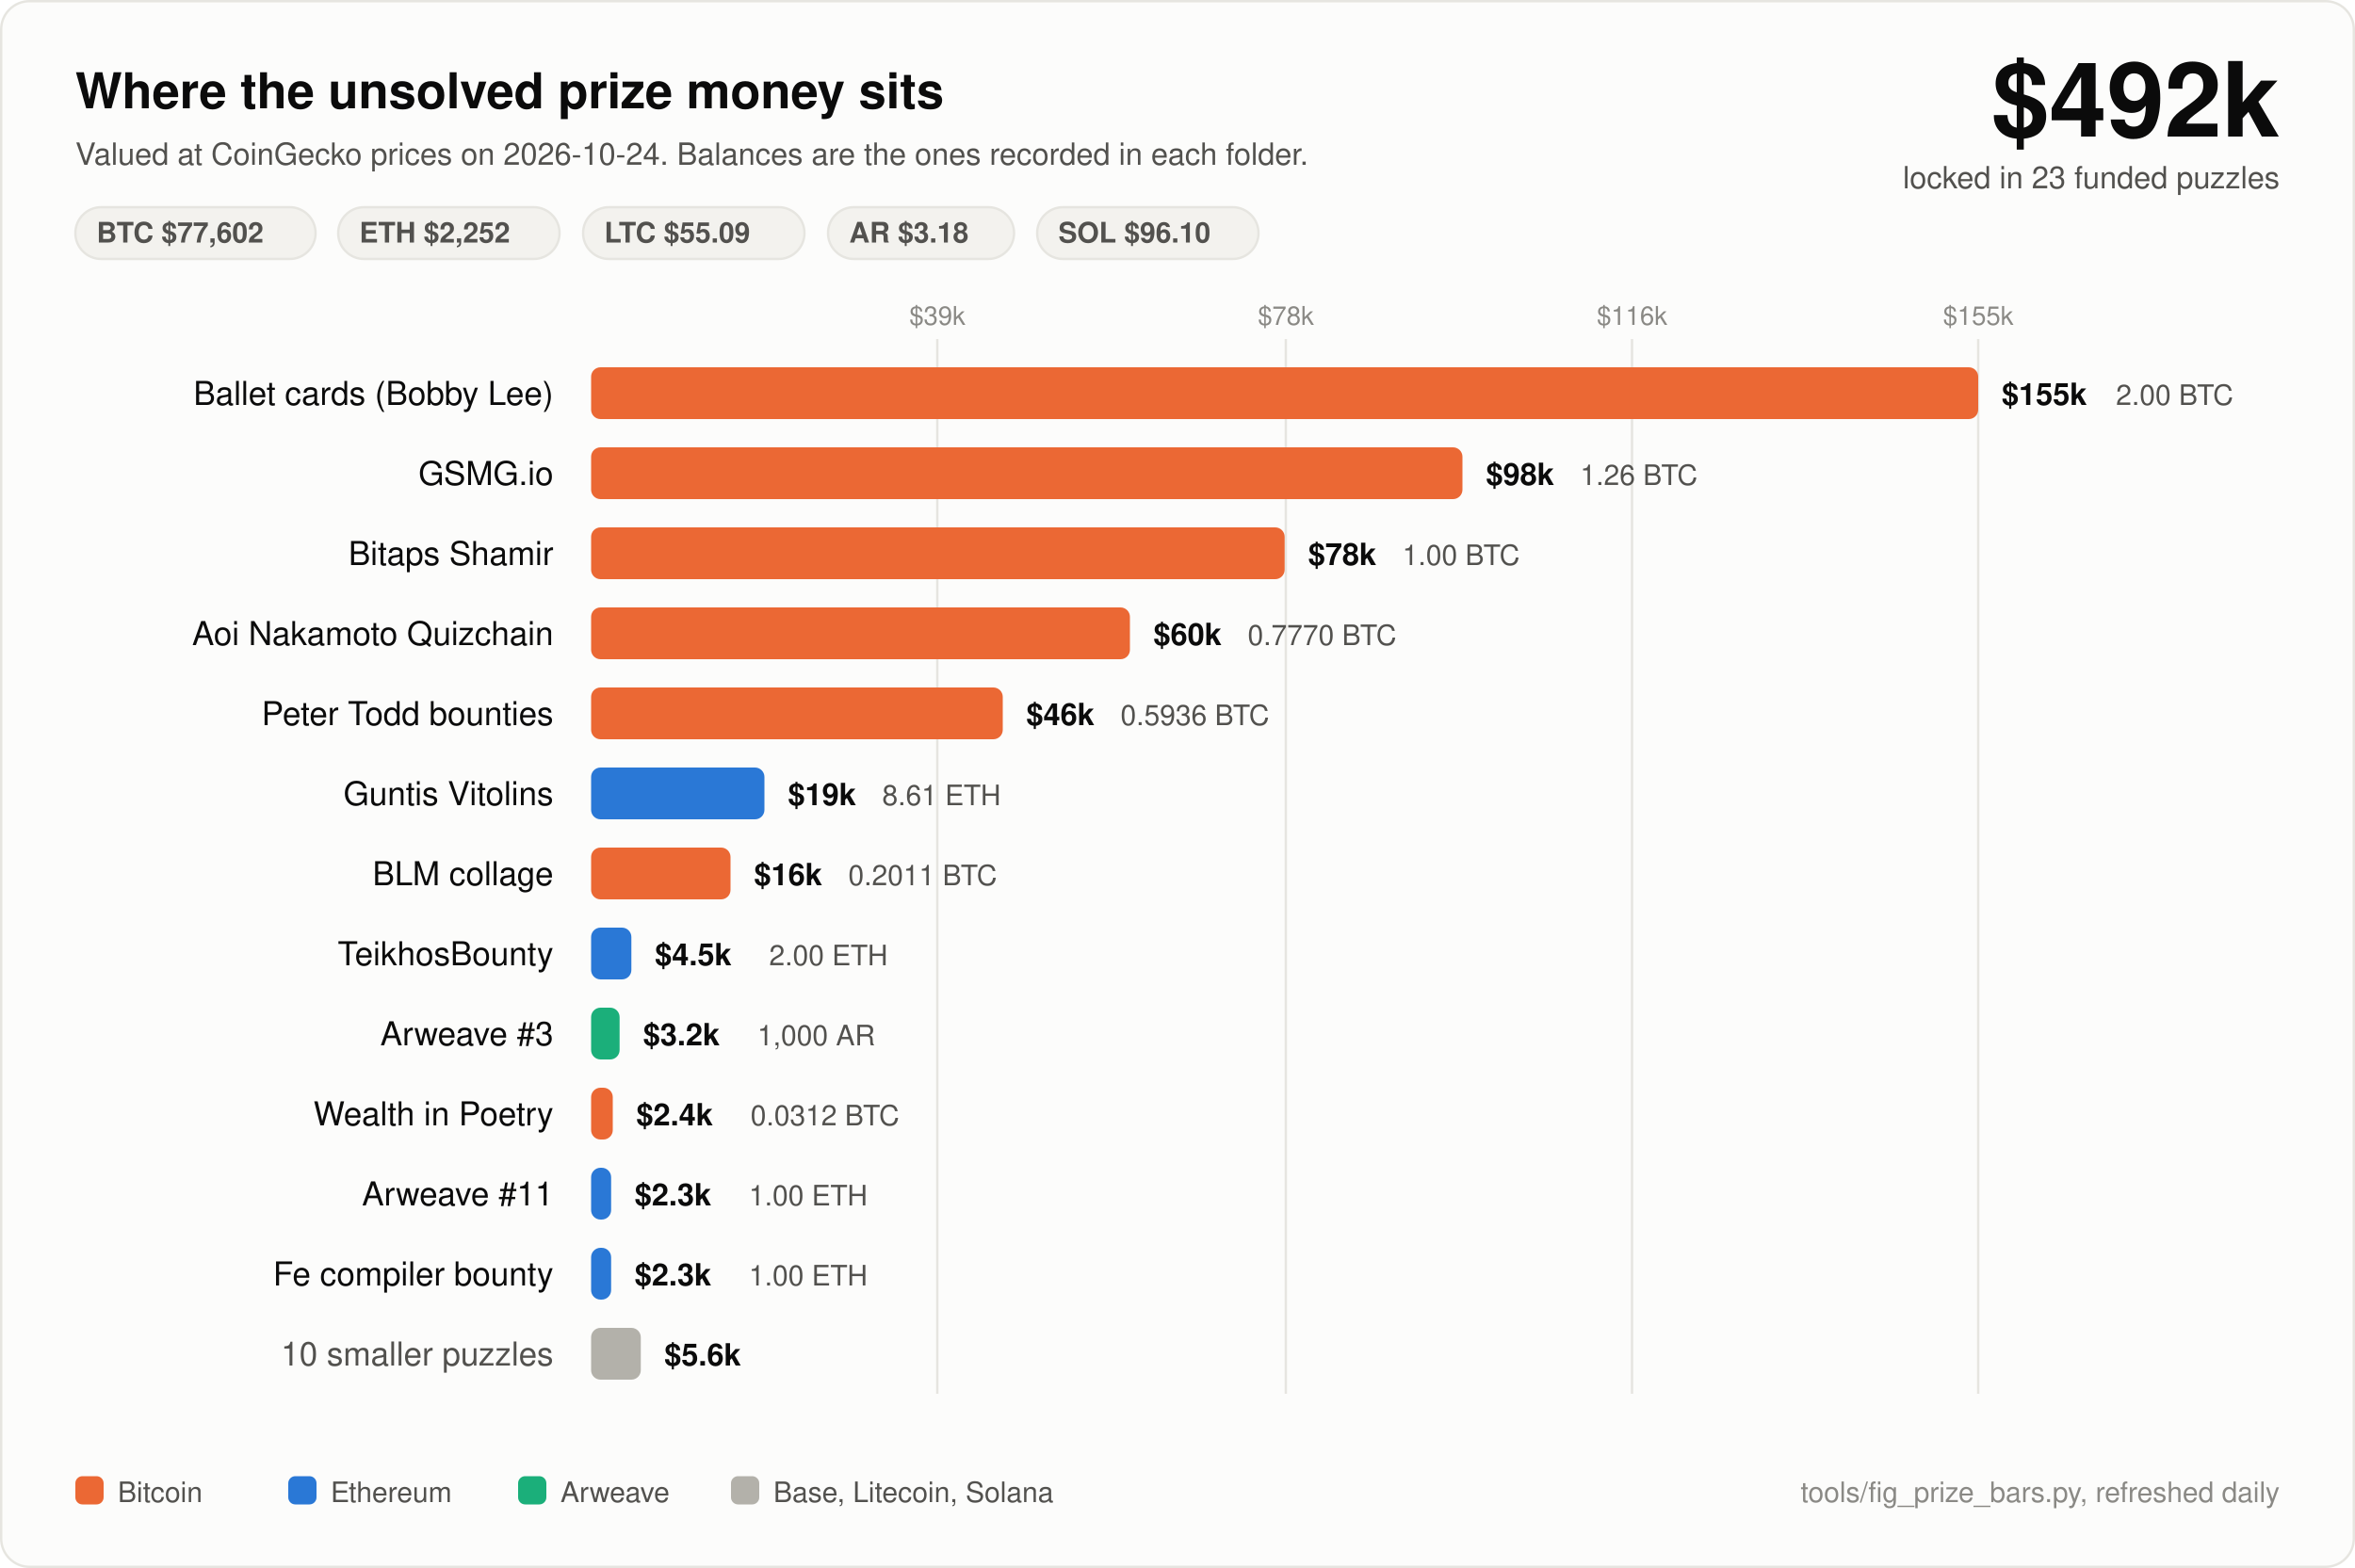
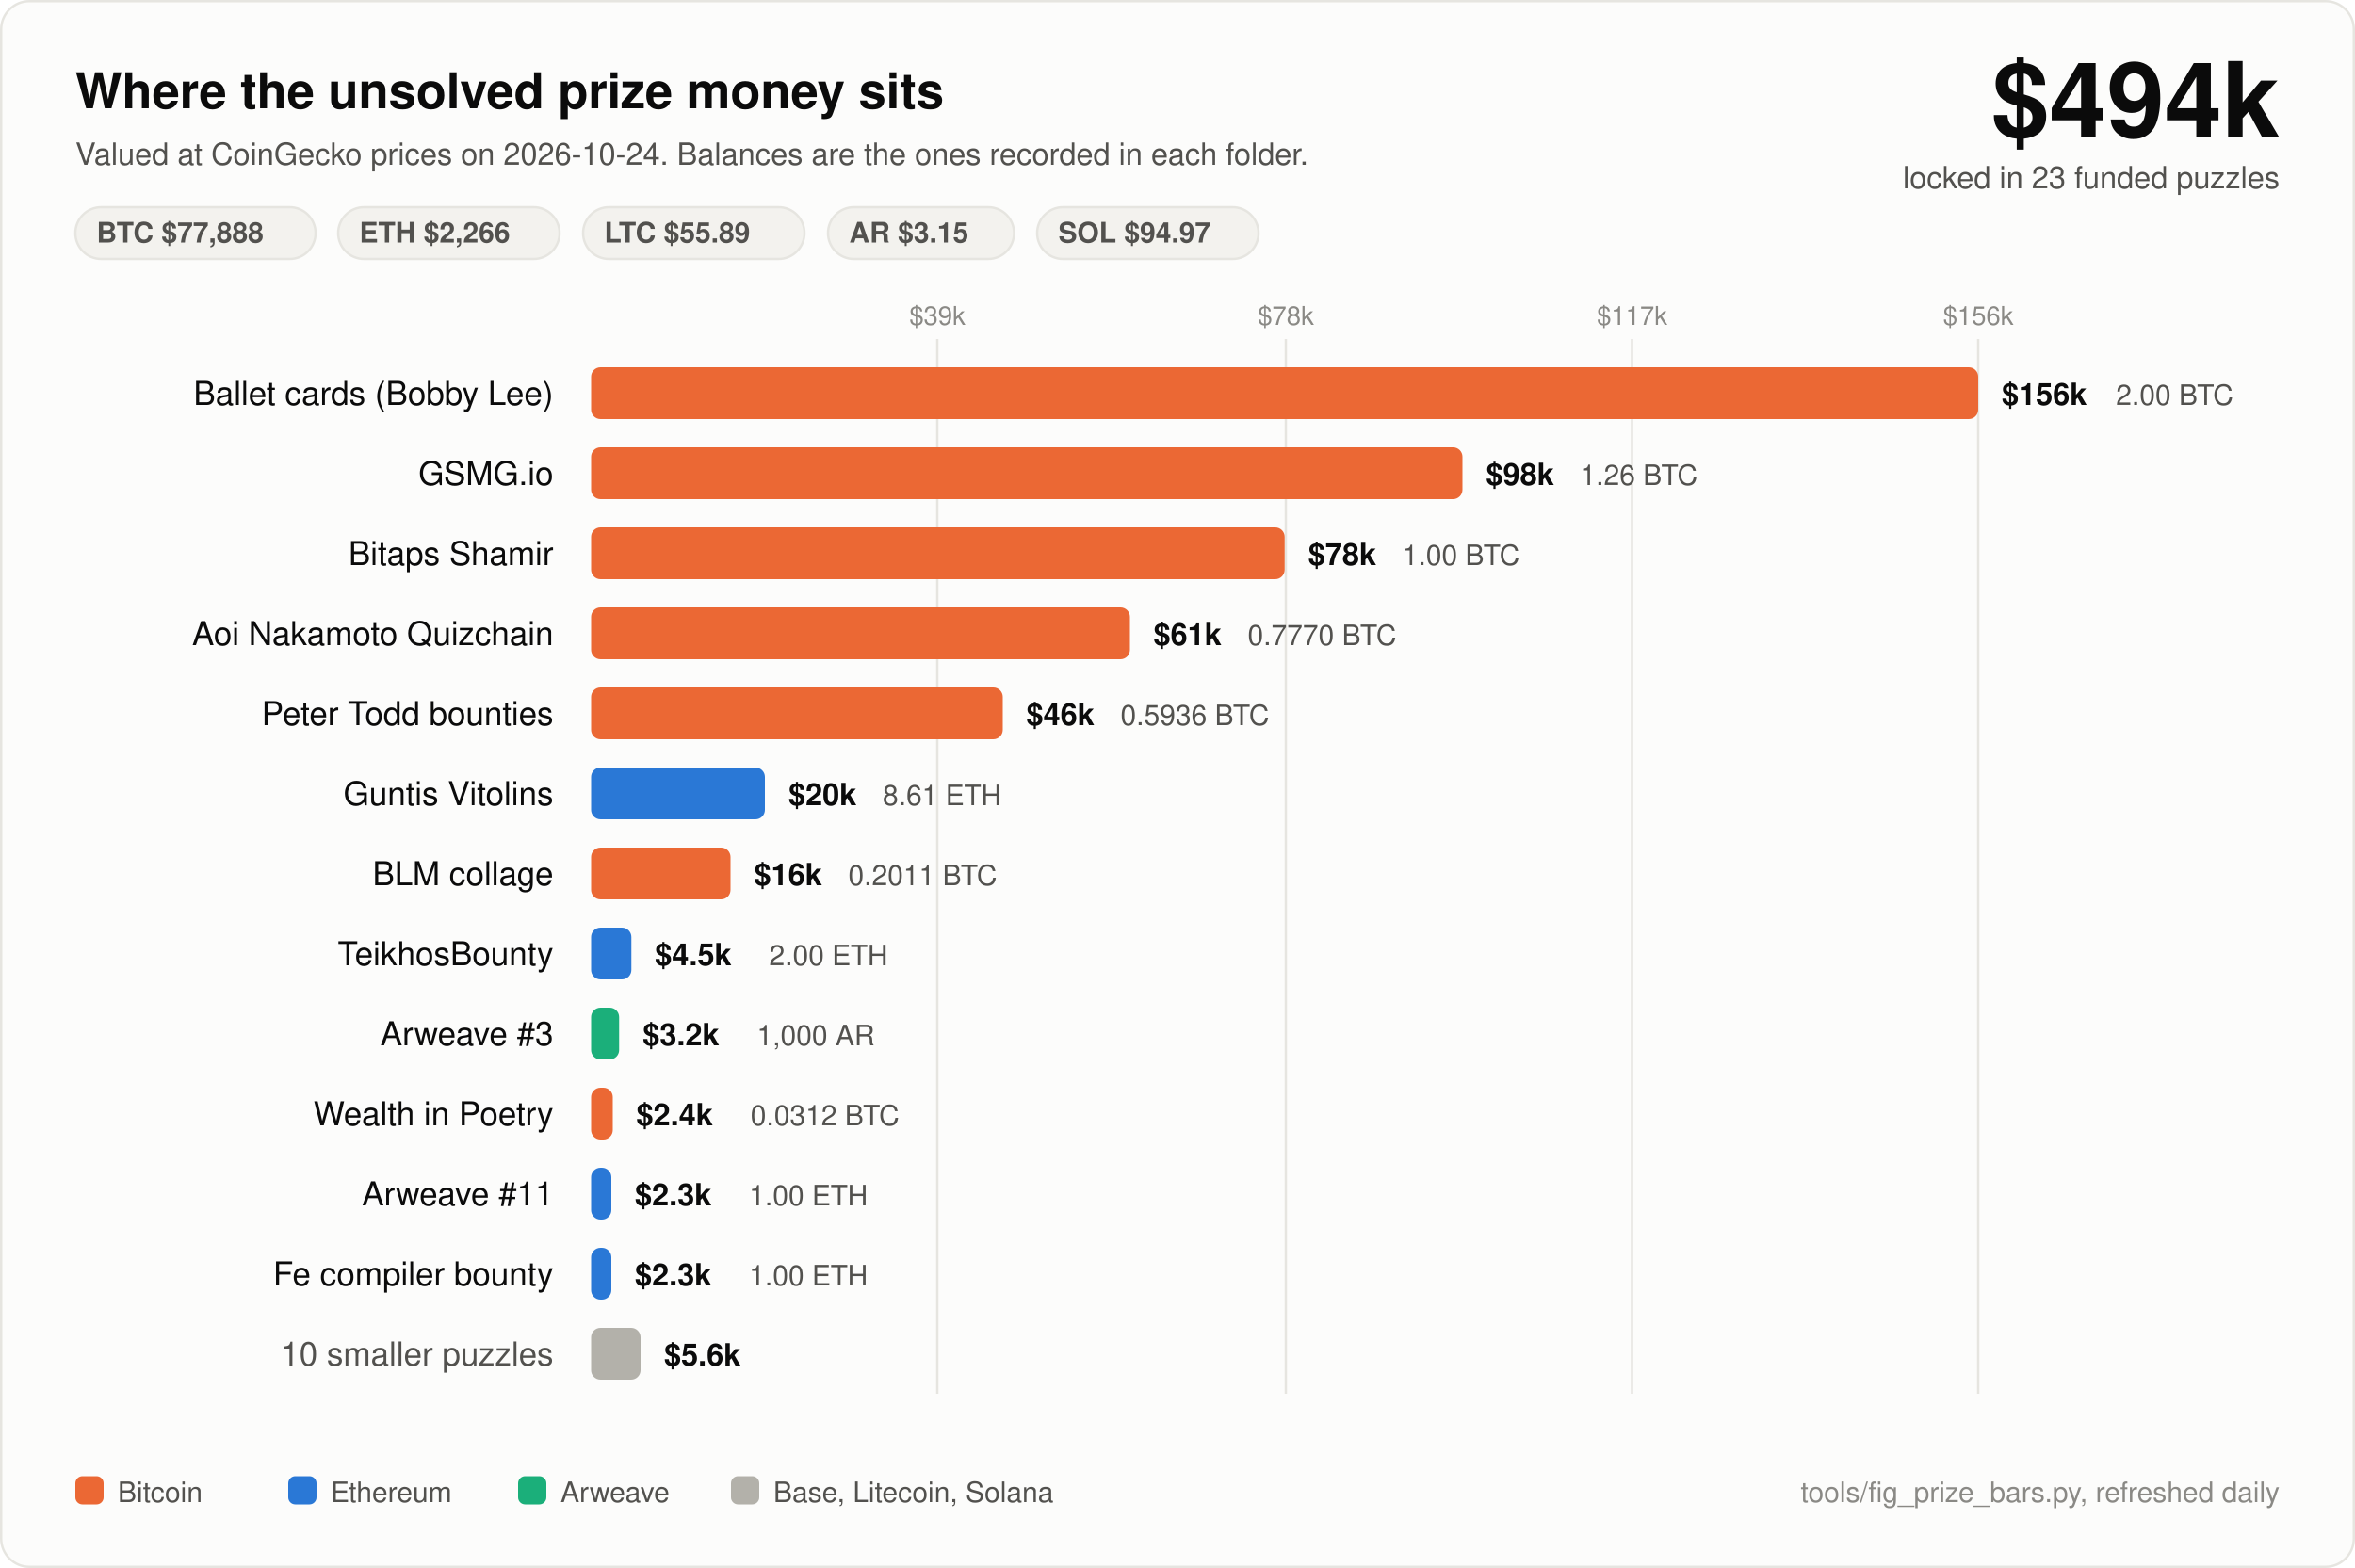
<svg xmlns="http://www.w3.org/2000/svg" width="1000" height="666" viewBox="0 0 1000 666" font-family="ui-sans-serif, -apple-system, Segoe UI, Helvetica, Arial, sans-serif">
  <rect x="0.5" y="0.5" width="999" height="665" rx="12" fill="#fcfcfb" stroke="#e6e5e0" />
  <text x="32" y="46" fill="#0b0b0b" font-size="21" font-weight="700">Where the unsolved prize money sits</text>
  <text x="32" y="70" fill="#52514e" font-size="13">Valued at CoinGecko prices on 2026-10-24. Balances are the ones recorded in each folder.</text>
-   <text x="968" y="58" fill="#0b0b0b" font-size="44" font-weight="700" text-anchor="end">$492k</text>
+   <text x="968" y="58" fill="#0b0b0b" font-size="44" font-weight="700" text-anchor="end">$494k</text>
  <text x="968" y="80" fill="#52514e" font-size="13" text-anchor="end">locked in 23 funded puzzles</text>
  <rect x="32" y="88" width="102" height="22" rx="11" fill="#f3f2ee" stroke="#e6e5e0" />
-   <text x="41" y="103" fill="#52514e" font-size="12" font-weight="600">BTC $77,602</text>
+   <text x="41" y="103" fill="#52514e" font-size="12" font-weight="600">BTC $77,888</text>
  <rect x="143.6" y="88" width="94" height="22" rx="11" fill="#f3f2ee" stroke="#e6e5e0" />
-   <text x="152.6" y="103" fill="#52514e" font-size="12" font-weight="600">ETH $2,252</text>
+   <text x="152.6" y="103" fill="#52514e" font-size="12" font-weight="600">ETH $2,266</text>
  <rect x="247.6" y="88" width="94" height="22" rx="11" fill="#f3f2ee" stroke="#e6e5e0" />
-   <text x="256.6" y="103" fill="#52514e" font-size="12" font-weight="600">LTC $55.09</text>
+   <text x="256.6" y="103" fill="#52514e" font-size="12" font-weight="600">LTC $55.89</text>
  <rect x="351.6" y="88" width="79" height="22" rx="11" fill="#f3f2ee" stroke="#e6e5e0" />
-   <text x="360.6" y="103" fill="#52514e" font-size="12" font-weight="600">AR $3.18</text>
+   <text x="360.6" y="103" fill="#52514e" font-size="12" font-weight="600">AR $3.15</text>
  <rect x="440.4" y="88" width="94" height="22" rx="11" fill="#f3f2ee" stroke="#e6e5e0" />
-   <text x="449.4" y="103" fill="#52514e" font-size="12" font-weight="600">SOL $96.10</text>
+   <text x="449.4" y="103" fill="#52514e" font-size="12" font-weight="600">SOL $94.97</text>
  <line x1="398" y1="144" x2="398" y2="592" stroke="#e6e5e0" stroke-width="1" />
  <text x="398" y="138" fill="#8a8985" font-size="11" text-anchor="middle">$39k</text>
  <line x1="546" y1="144" x2="546" y2="592" stroke="#e6e5e0" stroke-width="1" />
  <text x="546" y="138" fill="#8a8985" font-size="11" text-anchor="middle">$78k</text>
  <line x1="693" y1="144" x2="693" y2="592" stroke="#e6e5e0" stroke-width="1" />
-   <text x="693" y="138" fill="#8a8985" font-size="11" text-anchor="middle">$116k</text>
+   <text x="693" y="138" fill="#8a8985" font-size="11" text-anchor="middle">$117k</text>
  <line x1="840" y1="144" x2="840" y2="592" stroke="#e6e5e0" stroke-width="1" />
-   <text x="840" y="138" fill="#8a8985" font-size="11" text-anchor="middle">$155k</text>
+   <text x="840" y="138" fill="#8a8985" font-size="11" text-anchor="middle">$156k</text>
  <text x="235" y="172" fill="#0b0b0b" font-size="14" text-anchor="end">Ballet cards (Bobby Lee)</text>
  <rect x="251" y="156" width="589.0" height="22" rx="4" fill="#eb6834" />
-   <text x="850.0" y="172" fill="#0b0b0b" font-size="13" font-weight="600">$155k</text>
+   <text x="850.0" y="172" fill="#0b0b0b" font-size="13" font-weight="600">$156k</text>
  <text x="898.5" y="172" fill="#52514e" font-size="12">2.00 BTC</text>
  <text x="235" y="206" fill="#0b0b0b" font-size="14" text-anchor="end">GSMG.io</text>
  <rect x="251" y="190" width="370.0" height="22" rx="4" fill="#eb6834" />
  <text x="631.0" y="206" fill="#0b0b0b" font-size="13" font-weight="600">$98k</text>
  <text x="671.0" y="206" fill="#52514e" font-size="12">1.26 BTC</text>
  <text x="235" y="240" fill="#0b0b0b" font-size="14" text-anchor="end">Bitaps Shamir</text>
  <rect x="251" y="224" width="294.5" height="22" rx="4" fill="#eb6834" />
  <text x="555.5" y="240" fill="#0b0b0b" font-size="13" font-weight="600">$78k</text>
  <text x="595.5" y="240" fill="#52514e" font-size="12">1.00 BTC</text>
  <text x="235" y="274" fill="#0b0b0b" font-size="14" text-anchor="end">Aoi Nakamoto Quizchain</text>
  <rect x="251" y="258" width="228.8" height="22" rx="4" fill="#eb6834" />
-   <text x="489.8" y="274" fill="#0b0b0b" font-size="13" font-weight="600">$60k</text>
+   <text x="489.8" y="274" fill="#0b0b0b" font-size="13" font-weight="600">$61k</text>
  <text x="529.8" y="274" fill="#52514e" font-size="12">0.7770 BTC</text>
  <text x="235" y="308" fill="#0b0b0b" font-size="14" text-anchor="end">Peter Todd bounties</text>
  <rect x="251" y="292" width="174.8" height="22" rx="4" fill="#eb6834" />
  <text x="435.8" y="308" fill="#0b0b0b" font-size="13" font-weight="600">$46k</text>
  <text x="475.8" y="308" fill="#52514e" font-size="12">0.5936 BTC</text>
  <text x="235" y="342" fill="#0b0b0b" font-size="14" text-anchor="end">Guntis Vitolins</text>
-   <rect x="251" y="326" width="73.6" height="22" rx="4" fill="#2a78d6" />
-   <text x="334.6" y="342" fill="#0b0b0b" font-size="13" font-weight="600">$19k</text>
-   <text x="374.6" y="342" fill="#52514e" font-size="12">8.61 ETH</text>
+   <rect x="251" y="326" width="73.8" height="22" rx="4" fill="#2a78d6" />
+   <text x="334.8" y="342" fill="#0b0b0b" font-size="13" font-weight="600">$20k</text>
+   <text x="374.8" y="342" fill="#52514e" font-size="12">8.61 ETH</text>
  <text x="235" y="376" fill="#0b0b0b" font-size="14" text-anchor="end">BLM collage</text>
  <rect x="251" y="360" width="59.2" height="22" rx="4" fill="#eb6834" />
  <text x="320.2" y="376" fill="#0b0b0b" font-size="13" font-weight="600">$16k</text>
  <text x="360.2" y="376" fill="#52514e" font-size="12">0.2011 BTC</text>
  <text x="235" y="410" fill="#0b0b0b" font-size="14" text-anchor="end">TeikhosBounty</text>
  <rect x="251" y="394" width="17.1" height="22" rx="4" fill="#2a78d6" />
  <text x="278.1" y="410" fill="#0b0b0b" font-size="13" font-weight="600">$4.5k</text>
  <text x="326.6" y="410" fill="#52514e" font-size="12">2.00 ETH</text>
  <text x="235" y="444" fill="#0b0b0b" font-size="14" text-anchor="end">Arweave #3</text>
-   <rect x="251" y="428" width="12.1" height="22" rx="4" fill="#1baf7a" />
-   <text x="273.1" y="444" fill="#0b0b0b" font-size="13" font-weight="600">$3.2k</text>
-   <text x="321.6" y="444" fill="#52514e" font-size="12">1,000 AR</text>
+   <rect x="251" y="428" width="11.9" height="22" rx="4" fill="#1baf7a" />
+   <text x="272.9" y="444" fill="#0b0b0b" font-size="13" font-weight="600">$3.2k</text>
+   <text x="321.4" y="444" fill="#52514e" font-size="12">1,000 AR</text>
  <text x="235" y="478" fill="#0b0b0b" font-size="14" text-anchor="end">Wealth in Poetry</text>
  <rect x="251" y="462" width="9.2" height="22" rx="4" fill="#eb6834" />
  <text x="270.2" y="478" fill="#0b0b0b" font-size="13" font-weight="600">$2.4k</text>
  <text x="318.7" y="478" fill="#52514e" font-size="12">0.0312 BTC</text>
  <text x="235" y="512" fill="#0b0b0b" font-size="14" text-anchor="end">Arweave #11</text>
-   <rect x="251" y="496" width="8.5" height="22" rx="4" fill="#2a78d6" />
-   <text x="269.5" y="512" fill="#0b0b0b" font-size="13" font-weight="600">$2.3k</text>
-   <text x="318.0" y="512" fill="#52514e" font-size="12">1.00 ETH</text>
+   <rect x="251" y="496" width="8.6" height="22" rx="4" fill="#2a78d6" />
+   <text x="269.6" y="512" fill="#0b0b0b" font-size="13" font-weight="600">$2.3k</text>
+   <text x="318.1" y="512" fill="#52514e" font-size="12">1.00 ETH</text>
  <text x="235" y="546" fill="#0b0b0b" font-size="14" text-anchor="end">Fe compiler bounty</text>
-   <rect x="251" y="530" width="8.5" height="22" rx="4" fill="#2a78d6" />
-   <text x="269.5" y="546" fill="#0b0b0b" font-size="13" font-weight="600">$2.3k</text>
-   <text x="318.0" y="546" fill="#52514e" font-size="12">1.00 ETH</text>
+   <rect x="251" y="530" width="8.6" height="22" rx="4" fill="#2a78d6" />
+   <text x="269.6" y="546" fill="#0b0b0b" font-size="13" font-weight="600">$2.3k</text>
+   <text x="318.1" y="546" fill="#52514e" font-size="12">1.00 ETH</text>
  <text x="235" y="580" fill="#52514e" font-size="14" text-anchor="end">10 smaller puzzles</text>
-   <rect x="251" y="564" width="21.1" height="22" rx="4" fill="#b3b1aa" />
-   <text x="282.1" y="580" fill="#0b0b0b" font-size="13" font-weight="600">$5.6k</text>
+   <rect x="251" y="564" width="21.0" height="22" rx="4" fill="#b3b1aa" />
+   <text x="282.0" y="580" fill="#0b0b0b" font-size="13" font-weight="600">$5.6k</text>
  <rect x="32" y="627" width="12" height="12" rx="3" fill="#eb6834" />
  <text x="50" y="638" fill="#52514e" font-size="12">Bitcoin</text>
  <rect x="122.4" y="627" width="12" height="12" rx="3" fill="#2a78d6" />
  <text x="140.4" y="638" fill="#52514e" font-size="12">Ethereum</text>
  <rect x="220.0" y="627" width="12" height="12" rx="3" fill="#1baf7a" />
  <text x="238.0" y="638" fill="#52514e" font-size="12">Arweave</text>
  <rect x="310.4" y="627" width="12" height="12" rx="3" fill="#b3b1aa" />
  <text x="328.4" y="638" fill="#52514e" font-size="12">Base, Litecoin, Solana</text>
  <text x="968" y="638" fill="#8a8985" font-size="12" text-anchor="end">tools/fig_prize_bars.py, refreshed daily</text>
</svg>
